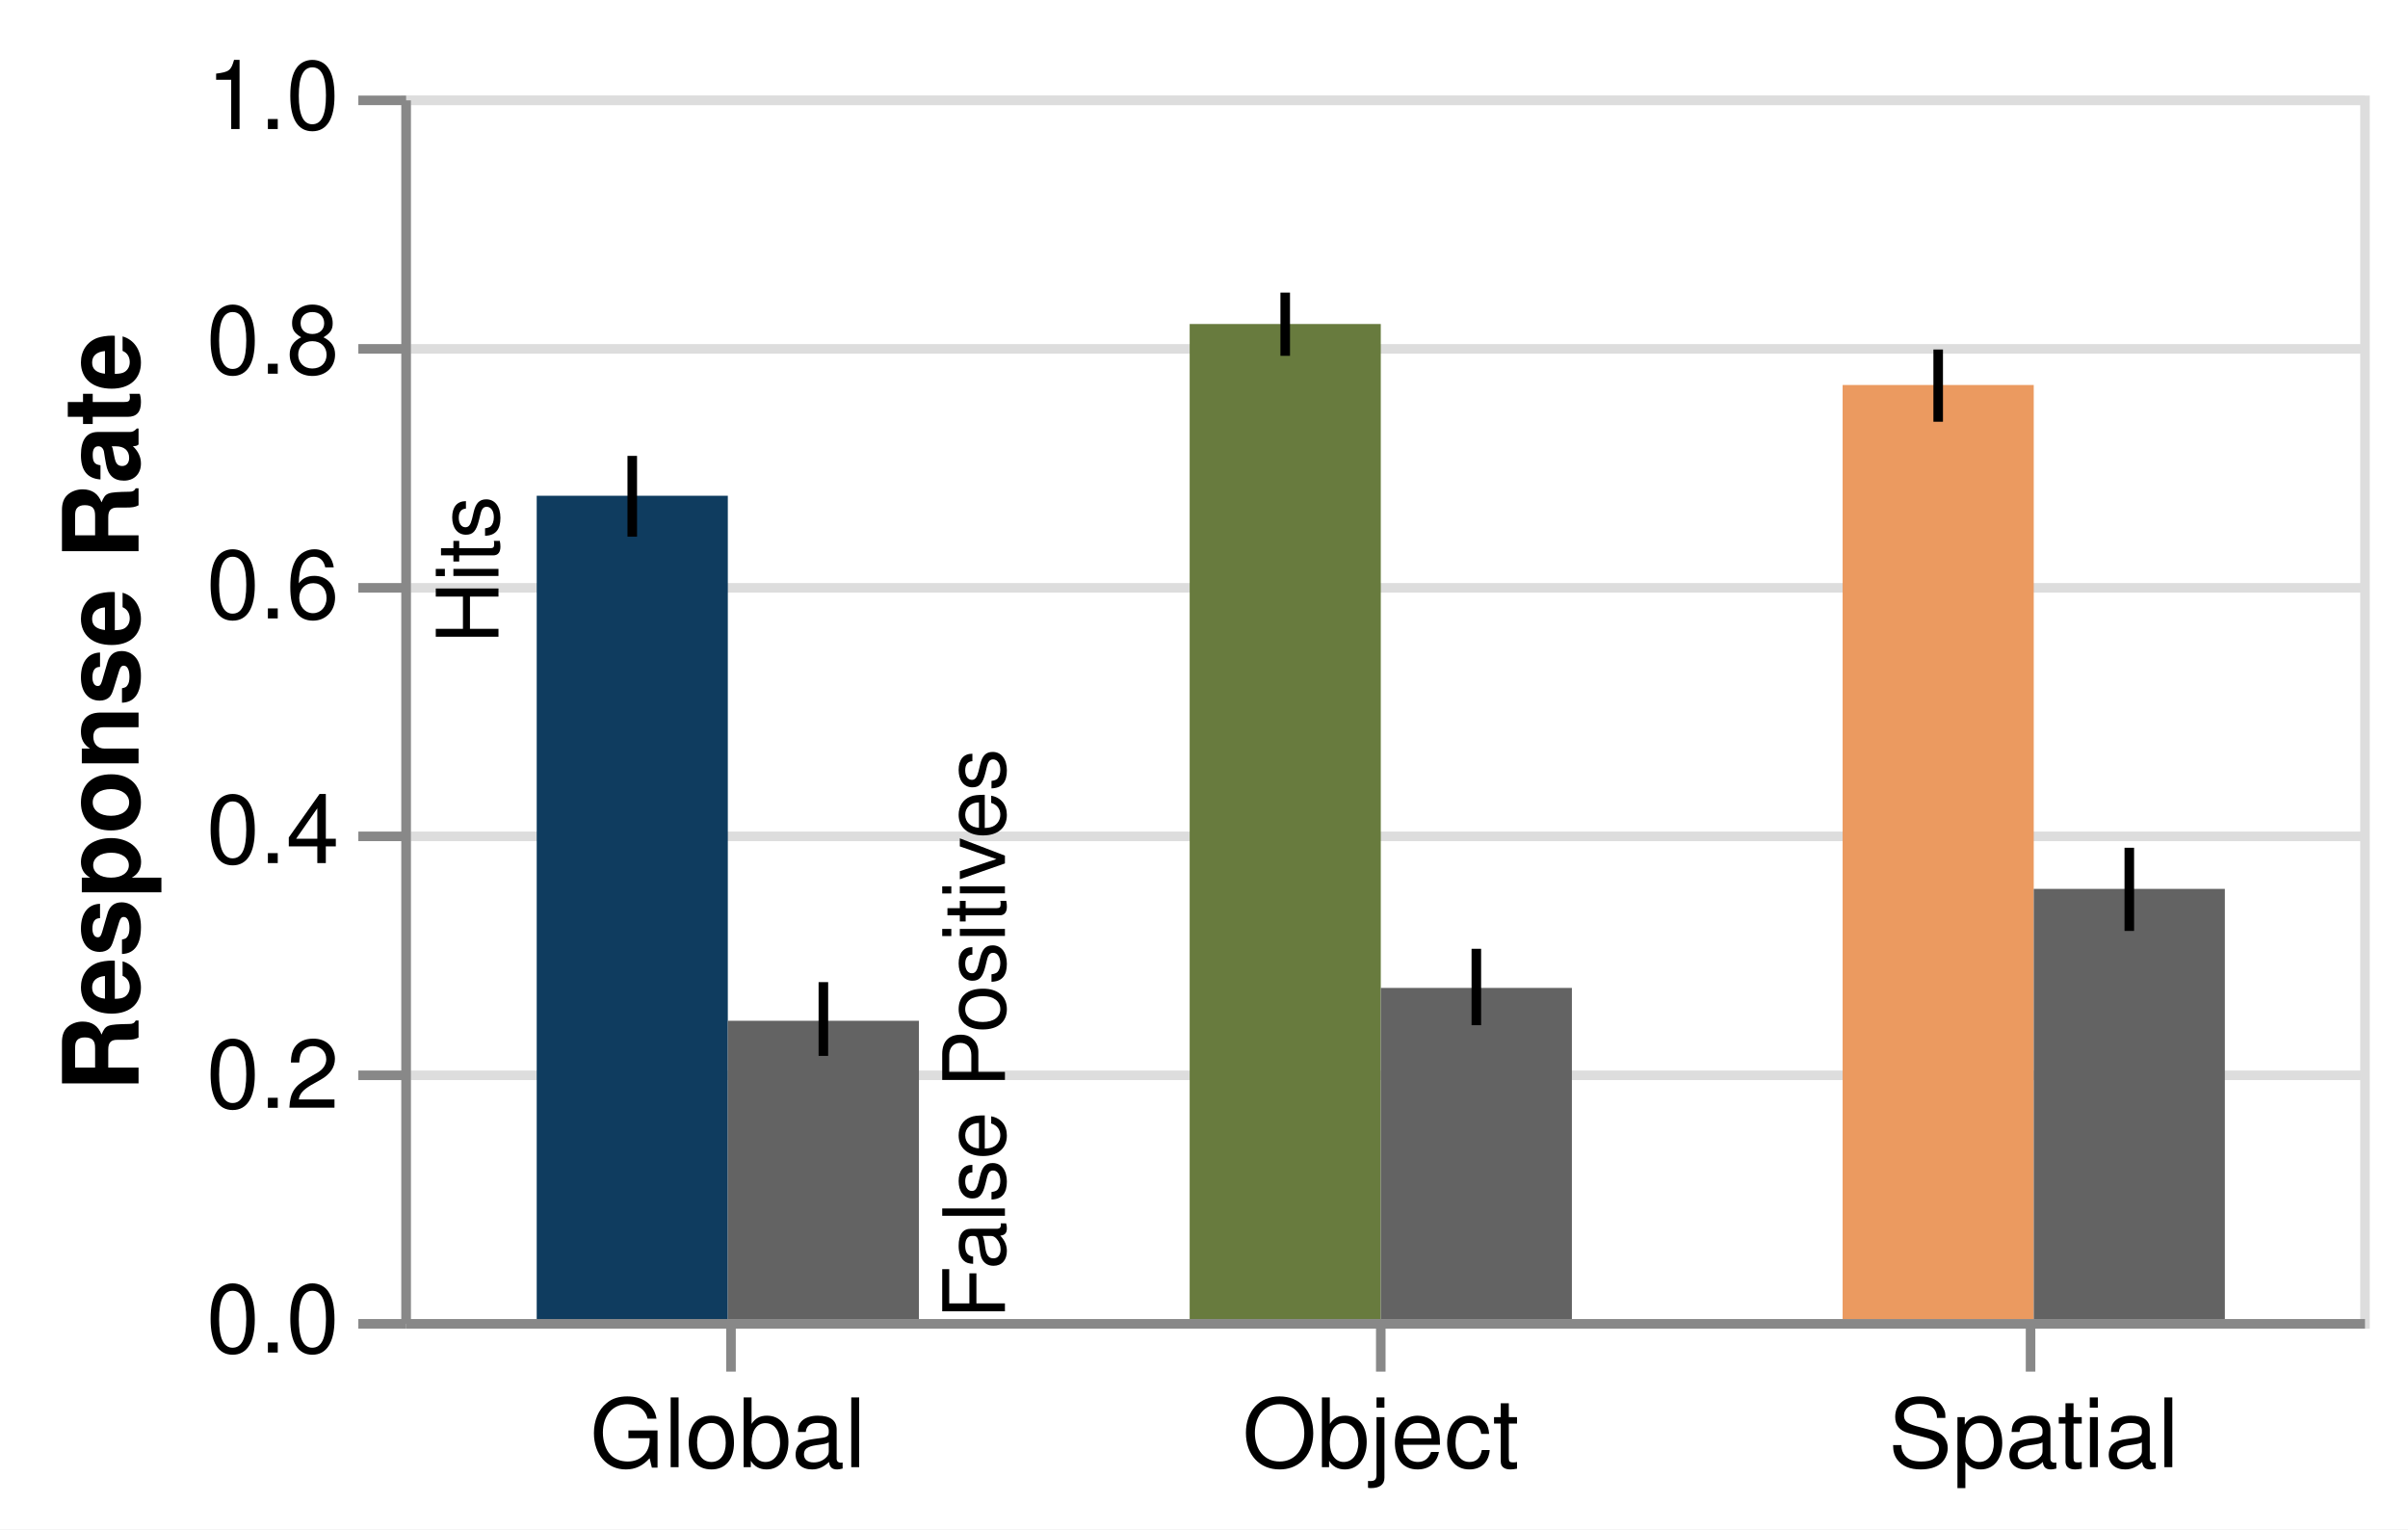
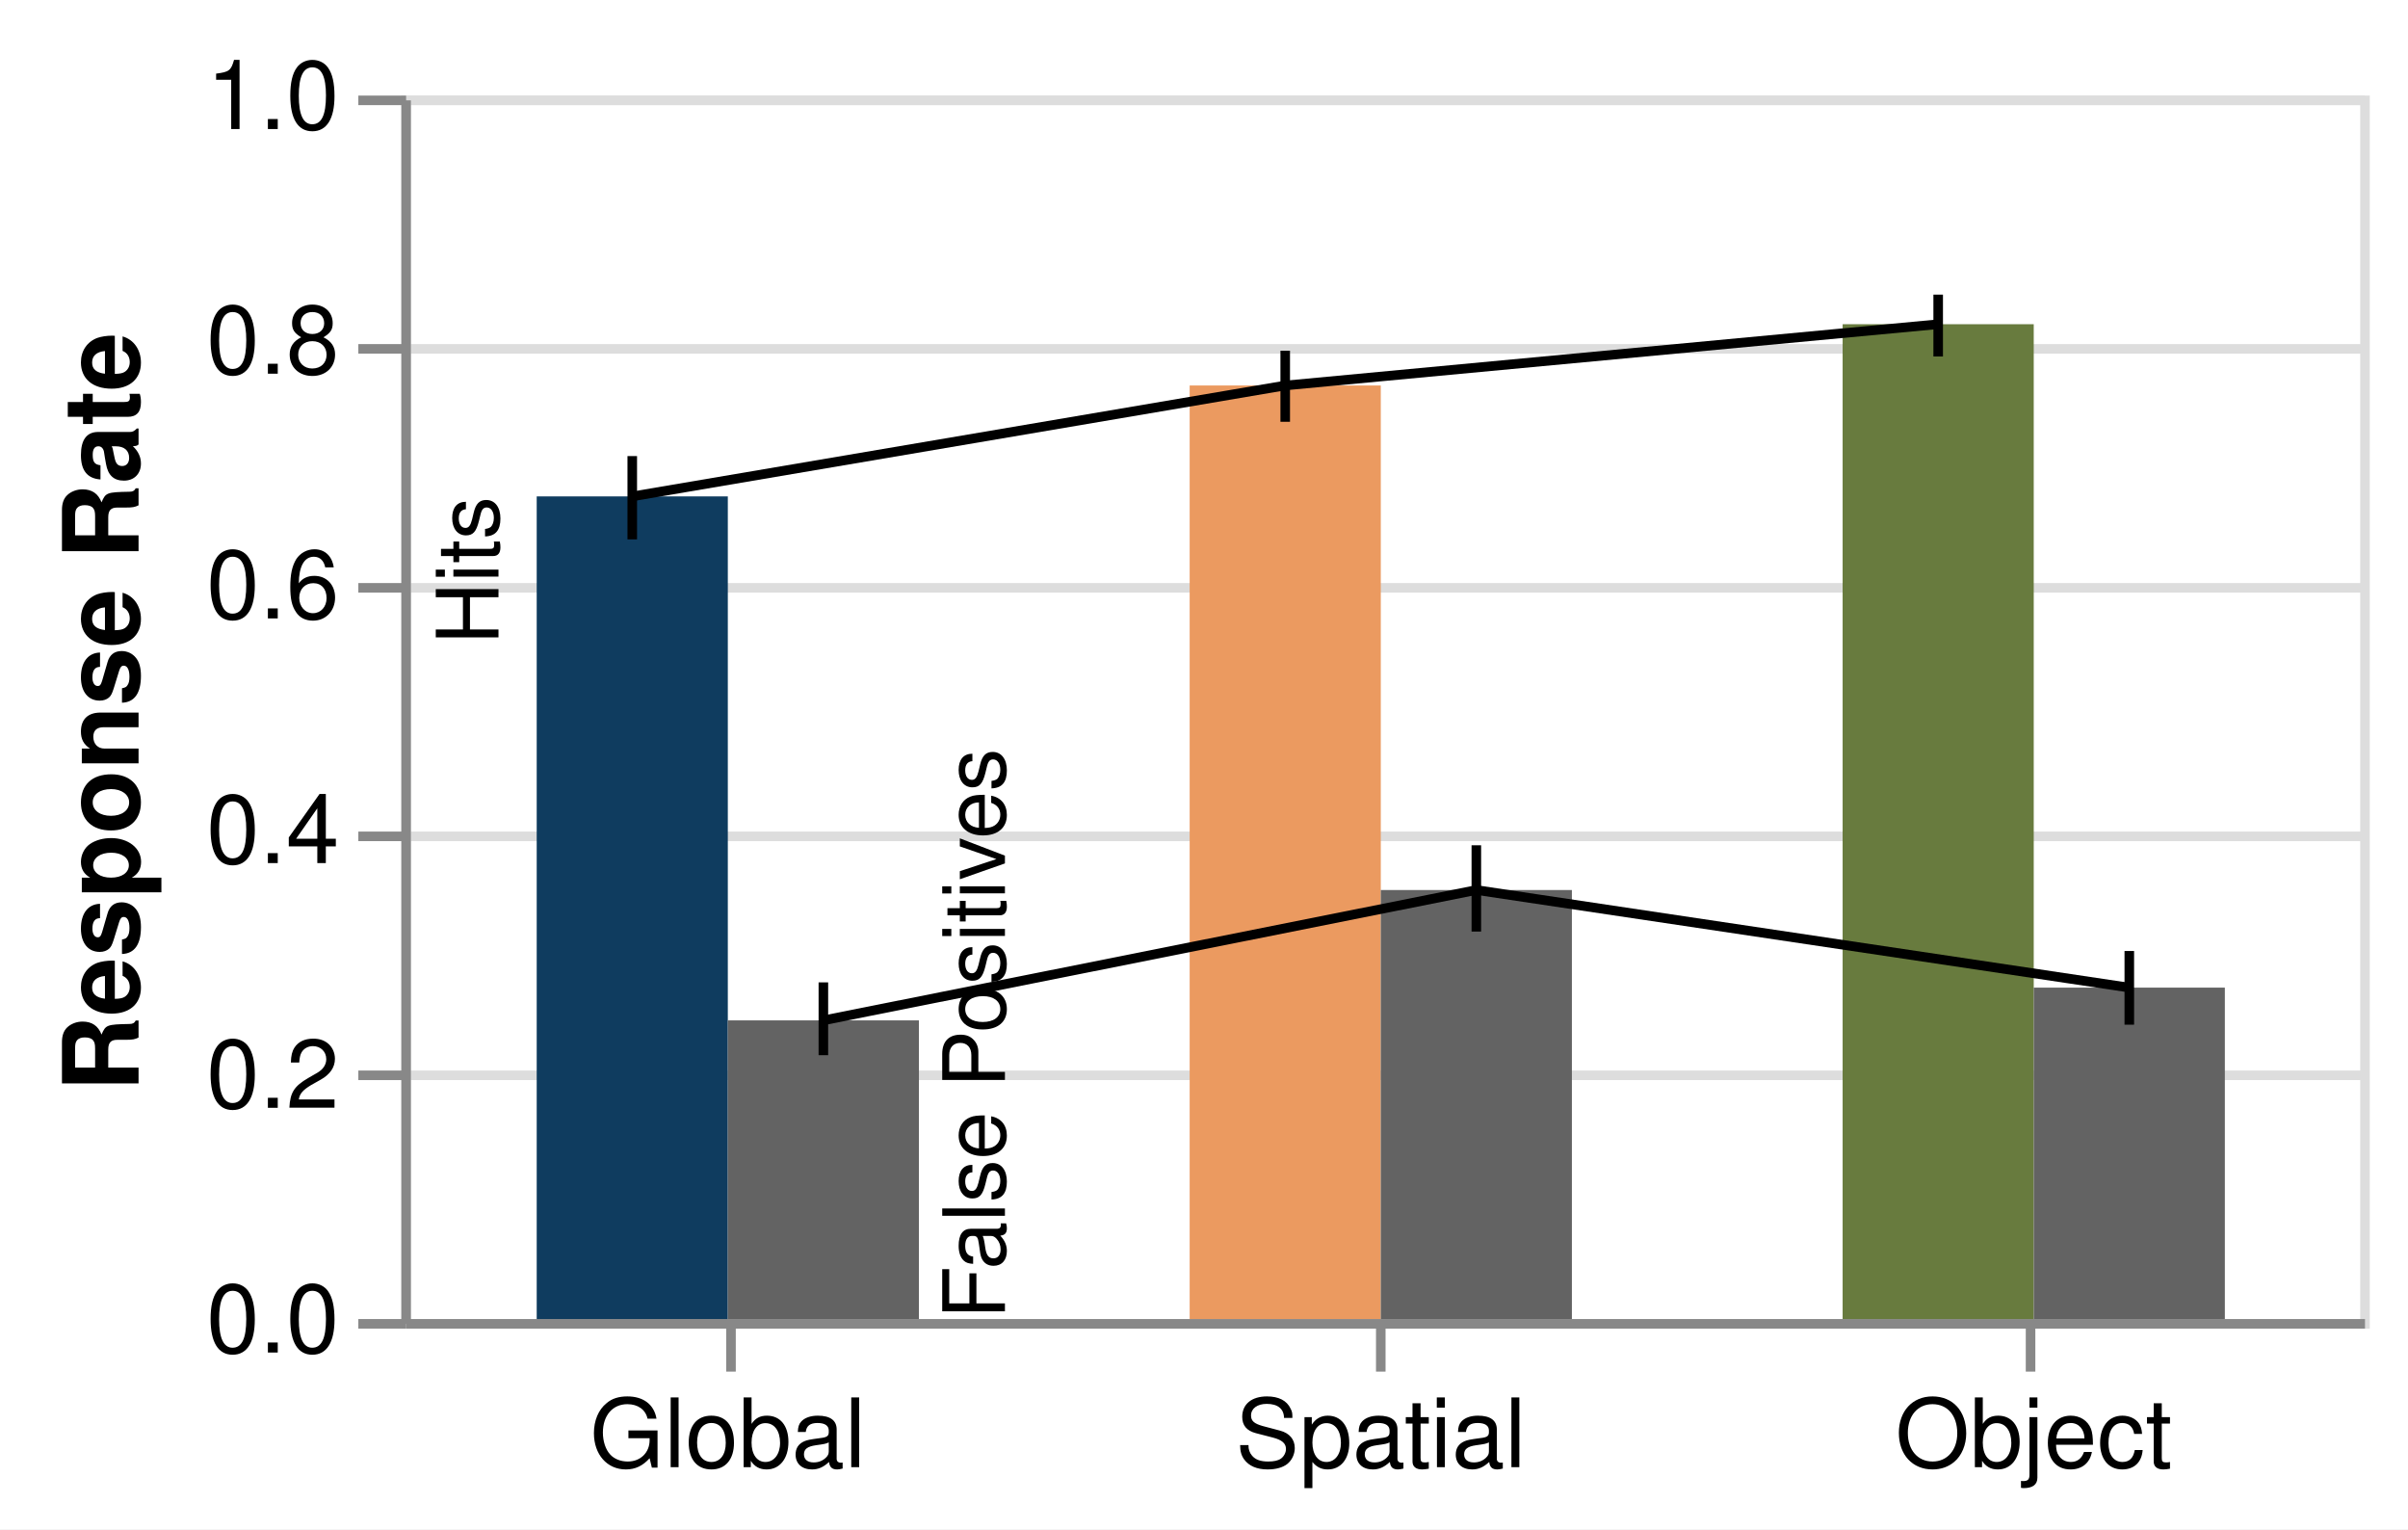
<svg xmlns="http://www.w3.org/2000/svg" class="marks" width="252" height="160" viewBox="0 0 252 160" version="1.1">
  <rect width="252" height="160" fill="white" />
  <g fill="none" stroke-miterlimit="10" transform="translate(42,10)">
    <g class="mark-group role-frame root" role="graphics-object" aria-roledescription="group mark container">
      <g transform="translate(0,0)">
        <path class="background" aria-hidden="true" d="M0.5,0.5h205v128h-205Z" stroke="#ddd" />
        <g>
          <g class="mark-group role-axis" aria-hidden="true">
            <g transform="translate(0.5,0.5)">
              <path class="background" aria-hidden="true" d="M0,0h0v0h0Z" pointer-events="none" />
              <g>
                <g class="mark-rule role-axis-grid" pointer-events="none">
                  <line transform="translate(0,128)" x2="205" y2="0" stroke="#ddd" stroke-width="1" opacity="1" />
                  <line transform="translate(0,102)" x2="205" y2="0" stroke="#ddd" stroke-width="1" opacity="1" />
                  <line transform="translate(0,77)" x2="205" y2="0" stroke="#ddd" stroke-width="1" opacity="1" />
                  <line transform="translate(0,51)" x2="205" y2="0" stroke="#ddd" stroke-width="1" opacity="1" />
                  <line transform="translate(0,26)" x2="205" y2="0" stroke="#ddd" stroke-width="1" opacity="1" />
                  <line transform="translate(0,0)" x2="205" y2="0" stroke="#ddd" stroke-width="1" opacity="1" />
                </g>
              </g>
              <path class="foreground" aria-hidden="true" d="" pointer-events="none" display="none" />
            </g>
          </g>
-           <g class="mark-group role-axis" role="graphics-symbol" aria-roledescription="axis" aria-label="X-axis for a discrete scale with 3 values: global, object, spatial">
+           <g class="mark-group role-axis" role="graphics-symbol" aria-roledescription="axis" aria-label="X-axis for a discrete scale with 3 values: global, spatial, object">
            <g transform="translate(0.5,128.5)">
              <path class="background" aria-hidden="true" d="M0,0h0v0h0Z" pointer-events="none" />
              <g>
                <g class="mark-rule role-axis-tick" pointer-events="none">
                  <line transform="translate(34,0)" x2="0" y2="5" stroke="#888" stroke-width="1" opacity="1" />
                  <line transform="translate(102,0)" x2="0" y2="5" stroke="#888" stroke-width="1" opacity="1" />
                  <line transform="translate(170,0)" x2="0" y2="5" stroke="#888" stroke-width="1" opacity="1" />
                </g>
                <g class="mark-text role-axis-label" pointer-events="none">
                  <text text-anchor="middle" transform="translate(33.66667,15)" font-family="Helvetica" font-size="10px" fill="#000" opacity="1">Global</text>
-                   <text text-anchor="middle" transform="translate(102,15)" font-family="Helvetica" font-size="10px" fill="#000" opacity="1">Object</text>
-                   <text text-anchor="middle" transform="translate(170.3333,15)" font-family="Helvetica" font-size="10px" fill="#000" opacity="1">Spatial</text>
+                   <text text-anchor="middle" transform="translate(102,15)" font-family="Helvetica" font-size="10px" fill="#000" opacity="1">Spatial</text>
+                   <text text-anchor="middle" transform="translate(170.3333,15)" font-family="Helvetica" font-size="10px" fill="#000" opacity="1">Object</text>
                </g>
                <g class="mark-rule role-axis-domain" pointer-events="none">
                  <line transform="translate(0,0)" x2="205" y2="0" stroke="#888" stroke-width="1" opacity="1" />
                </g>
              </g>
              <path class="foreground" aria-hidden="true" d="" pointer-events="none" display="none" />
            </g>
          </g>
          <g class="mark-group role-axis" role="graphics-symbol" aria-roledescription="axis" aria-label="Y-axis titled 'Response Rate' for a linear scale with values from 0.0 to 1.0">
            <g transform="translate(0.5,0.5)">
              <path class="background" aria-hidden="true" d="M0,0h0v0h0Z" pointer-events="none" />
              <g>
                <g class="mark-rule role-axis-tick" pointer-events="none">
                  <line transform="translate(0,128)" x2="-5" y2="0" stroke="#888" stroke-width="1" opacity="1" />
                  <line transform="translate(0,102)" x2="-5" y2="0" stroke="#888" stroke-width="1" opacity="1" />
                  <line transform="translate(0,77)" x2="-5" y2="0" stroke="#888" stroke-width="1" opacity="1" />
                  <line transform="translate(0,51)" x2="-5" y2="0" stroke="#888" stroke-width="1" opacity="1" />
                  <line transform="translate(0,26)" x2="-5" y2="0" stroke="#888" stroke-width="1" opacity="1" />
                  <line transform="translate(0,0)" x2="-5" y2="0" stroke="#888" stroke-width="1" opacity="1" />
                </g>
                <g class="mark-text role-axis-label" pointer-events="none">
                  <text text-anchor="end" transform="translate(-7,131)" font-family="Helvetica" font-size="10px" fill="#000" opacity="1">0.0</text>
                  <text text-anchor="end" transform="translate(-7,105.4)" font-family="Helvetica" font-size="10px" fill="#000" opacity="1">0.2</text>
                  <text text-anchor="end" transform="translate(-7,79.8)" font-family="Helvetica" font-size="10px" fill="#000" opacity="1">0.4</text>
                  <text text-anchor="end" transform="translate(-7,54.2)" font-family="Helvetica" font-size="10px" fill="#000" opacity="1">0.6</text>
                  <text text-anchor="end" transform="translate(-7,28.6)" font-family="Helvetica" font-size="10px" fill="#000" opacity="1">0.8</text>
                  <text text-anchor="end" transform="translate(-7,3)" font-family="Helvetica" font-size="10px" fill="#000" opacity="1">1.0</text>
                </g>
                <g class="mark-rule role-axis-domain" pointer-events="none">
                  <line transform="translate(0,128)" x2="0" y2="-128" stroke="#888" stroke-width="1" opacity="1" />
                </g>
                <g class="mark-text role-axis-title" pointer-events="none">
                  <text text-anchor="middle" transform="translate(-26,64) rotate(-90) translate(0,-2)" font-family="Helvetica" font-size="11px" font-weight="bold" fill="#000" opacity="1">Response Rate</text>
                </g>
              </g>
              <path class="foreground" aria-hidden="true" d="" pointer-events="none" display="none" />
            </g>
          </g>
          <g class="mark-rect role-mark layer_0_marks" role="graphics-object" aria-roledescription="rect mark container">
-             <path aria-label=": global; Response Rate: 0.672925195468; condition: global" role="graphics-symbol" aria-roledescription="bar" d="M14.167,41.866h20v86.134h-20Z" fill="#0F3C5F" />
-             <path aria-label=": object; Response Rate: 0.813300698165; condition: object" role="graphics-symbol" aria-roledescription="bar" d="M82.5,23.898h20v104.102h-20Z" fill="#687B3E" />
-             <path aria-label=": spatial; Response Rate: 0.763448519153; condition: spatial" role="graphics-symbol" aria-roledescription="bar" d="M150.833,30.279h20v97.721h-20Z" fill="#EB9A60" />
+             <path aria-label=": global; Response Rate: 0.672389476768; condition: global" role="graphics-symbol" aria-roledescription="bar" d="M14.167,41.934h20v86.066h-20Z" fill="#0F3C5F" />
+             <path aria-label=": spatial; Response Rate: 0.763045536187; condition: spatial" role="graphics-symbol" aria-roledescription="bar" d="M82.5,30.33h20v97.67h-20Z" fill="#EB9A60" />
+             <path aria-label=": object; Response Rate: 0.813126929751; condition: object" role="graphics-symbol" aria-roledescription="bar" d="M150.833,23.92h20v104.08h-20Z" fill="#687B3E" />
          </g>
-           <g class="mark-rect role-mark layer_1_marks" role="graphics-object" aria-roledescription="rect mark container">
-             <path aria-label=": global; Mean of prop: 0.243781745061" role="graphics-symbol" aria-roledescription="bar" d="M34.167,96.796h20v31.204h-20Z" fill="#636363" />
-             <path aria-label=": object; Mean of prop: 0.270644612623" role="graphics-symbol" aria-roledescription="bar" d="M102.5,93.357h20v34.643h-20Z" fill="#636363" />
-             <path aria-label=": spatial; Mean of prop: 0.351595907872" role="graphics-symbol" aria-roledescription="bar" d="M170.833,82.996h20v45.004h-20Z" fill="#636363" />
+           <g class="mark-line role-mark layer_1_marks" role="graphics-object" aria-roledescription="line mark container">
+             <path aria-label=": global; Response Rate: 0.672389476768" role="graphics-symbol" aria-roledescription="line mark" d="M24.167,41.934L92.5,30.33L160.833,23.92" stroke="black" stroke-width="1" />
          </g>
-           <g class="mark-rule role-mark layer_2_marks" role="graphics-object" aria-roledescription="rule mark container">
-             <line aria-label=": 0.639466796711; upper: 0.705505286199" role="graphics-symbol" aria-roledescription="rule mark" transform="translate(24.16667,46.14825)" x2="0" y2="-8.453" stroke="black" />
-             <line aria-label=": 0.787288598754; upper: 0.838985080839" role="graphics-symbol" aria-roledescription="rule mark" transform="translate(92.5,27.22706)" x2="0" y2="-6.617" stroke="black" />
-             <line aria-label=": 0.733420293294; upper: 0.792450234344" role="graphics-symbol" aria-roledescription="rule mark" transform="translate(160.8333,34.1222)" x2="0" y2="-7.556" stroke="black" />
+           <g class="mark-rect role-mark layer_2_marks" role="graphics-object" aria-roledescription="rect mark container">
+             <path aria-label=": global; Mean of prop: 0.24411661535" role="graphics-symbol" aria-roledescription="bar" d="M34.167,96.753h20v31.247h-20Z" fill="#636363" />
+             <path aria-label=": spatial; Mean of prop: 0.350664568162" role="graphics-symbol" aria-roledescription="bar" d="M102.5,83.115h20v44.885h-20Z" fill="#636363" />
+             <path aria-label=": object; Mean of prop: 0.270893327465" role="graphics-symbol" aria-roledescription="bar" d="M170.833,93.326h20v34.674h-20Z" fill="#636363" />
          </g>
-           <g class="mark-rule role-mark layer_3_marks" role="graphics-object" aria-roledescription="rule mark container">
-             <line aria-label=": 0.215093967569; upper: 0.275375132529" role="graphics-symbol" aria-roledescription="rule mark" transform="translate(44.16667,100.468)" x2="0" y2="-7.716" stroke="black" />
-             <line aria-label=": 0.240188603944; upper: 0.302624686595" role="graphics-symbol" aria-roledescription="rule mark" transform="translate(112.5,97.25586)" x2="0" y2="-7.992" stroke="black" />
-             <line aria-label=": 0.317235605167; upper: 0.385210819383" role="graphics-symbol" aria-roledescription="rule mark" transform="translate(180.8333,87.39384)" x2="0" y2="-8.701" stroke="black" />
+           <g class="mark-line role-mark layer_3_marks" role="graphics-object" aria-roledescription="line mark container">
+             <path aria-label=": global; Response Rate: 0.24411661535" role="graphics-symbol" aria-roledescription="line mark" d="M44.167,96.753L112.5,83.115L180.833,93.326" stroke="black" stroke-width="1" />
          </g>
-           <g class="mark-text role-mark layer_4_marks" role="graphics-object" aria-roledescription="text mark container">
-             <text aria-label=": global; Mean of prop: 0.672925195468" role="graphics-symbol" aria-roledescription="text mark" text-anchor="end" transform="translate(34.16667,41.86557) rotate(-90) translate(0,-24)" font-family="Helvetica" font-size="9px" fill="black">Hits</text>
+           <g class="mark-rule role-mark layer_4_marks" role="graphics-object" aria-roledescription="rule mark container">
+             <line aria-label=": 0.637258886988; upper: 0.705341065034" role="graphics-symbol" aria-roledescription="rule mark" transform="translate(24.16667,46.43086)" x2="0" y2="-8.715" stroke="black" />
+             <line aria-label=": 0.7333781356; upper: 0.791453659278" role="graphics-symbol" aria-roledescription="rule mark" transform="translate(92.5,34.1276)" x2="0" y2="-7.434" stroke="black" />
+             <line aria-label=": 0.786762373654; upper: 0.83731262857" role="graphics-symbol" aria-roledescription="rule mark" transform="translate(160.8333,27.29442)" x2="0" y2="-6.47" stroke="black" />
          </g>
-           <g class="mark-text role-mark layer_5_marks" role="graphics-object" aria-roledescription="text mark container">
+           <g class="mark-rule role-mark layer_5_marks" role="graphics-object" aria-roledescription="rule mark container">
+             <line aria-label=": 0.21565996585; upper: 0.275173251903" role="graphics-symbol" aria-roledescription="rule mark" transform="translate(44.16667,100.3955)" x2="0" y2="-7.618" stroke="black" />
+             <line aria-label=": 0.316719151425; upper: 0.387232349372" role="graphics-symbol" aria-roledescription="rule mark" transform="translate(112.5,87.45995)" x2="0" y2="-9.026" stroke="black" />
+             <line aria-label=": 0.240602990748; upper: 0.300823274567" role="graphics-symbol" aria-roledescription="rule mark" transform="translate(180.8333,97.20282)" x2="0" y2="-7.708" stroke="black" />
+           </g>
+           <g class="mark-text role-mark layer_6_marks" role="graphics-object" aria-roledescription="text mark container">
+             <text aria-label=": global; Mean of prop: 0.672389476768" role="graphics-symbol" aria-roledescription="text mark" text-anchor="end" transform="translate(34.16667,41.93415) rotate(-90) translate(0,-24)" font-family="Helvetica" font-size="9px" fill="black">Hits</text>
+           </g>
+           <g class="mark-text role-mark layer_7_marks" role="graphics-object" aria-roledescription="text mark container">
            <text aria-label=": global" role="graphics-symbol" aria-roledescription="text mark" text-anchor="start" transform="translate(34.16667,128) rotate(-90) translate(0,29)" font-family="Helvetica" font-size="9px" fill="black">False Positives</text>
          </g>
        </g>
        <path class="foreground" aria-hidden="true" d="" display="none" />
      </g>
    </g>
  </g>
</svg>
